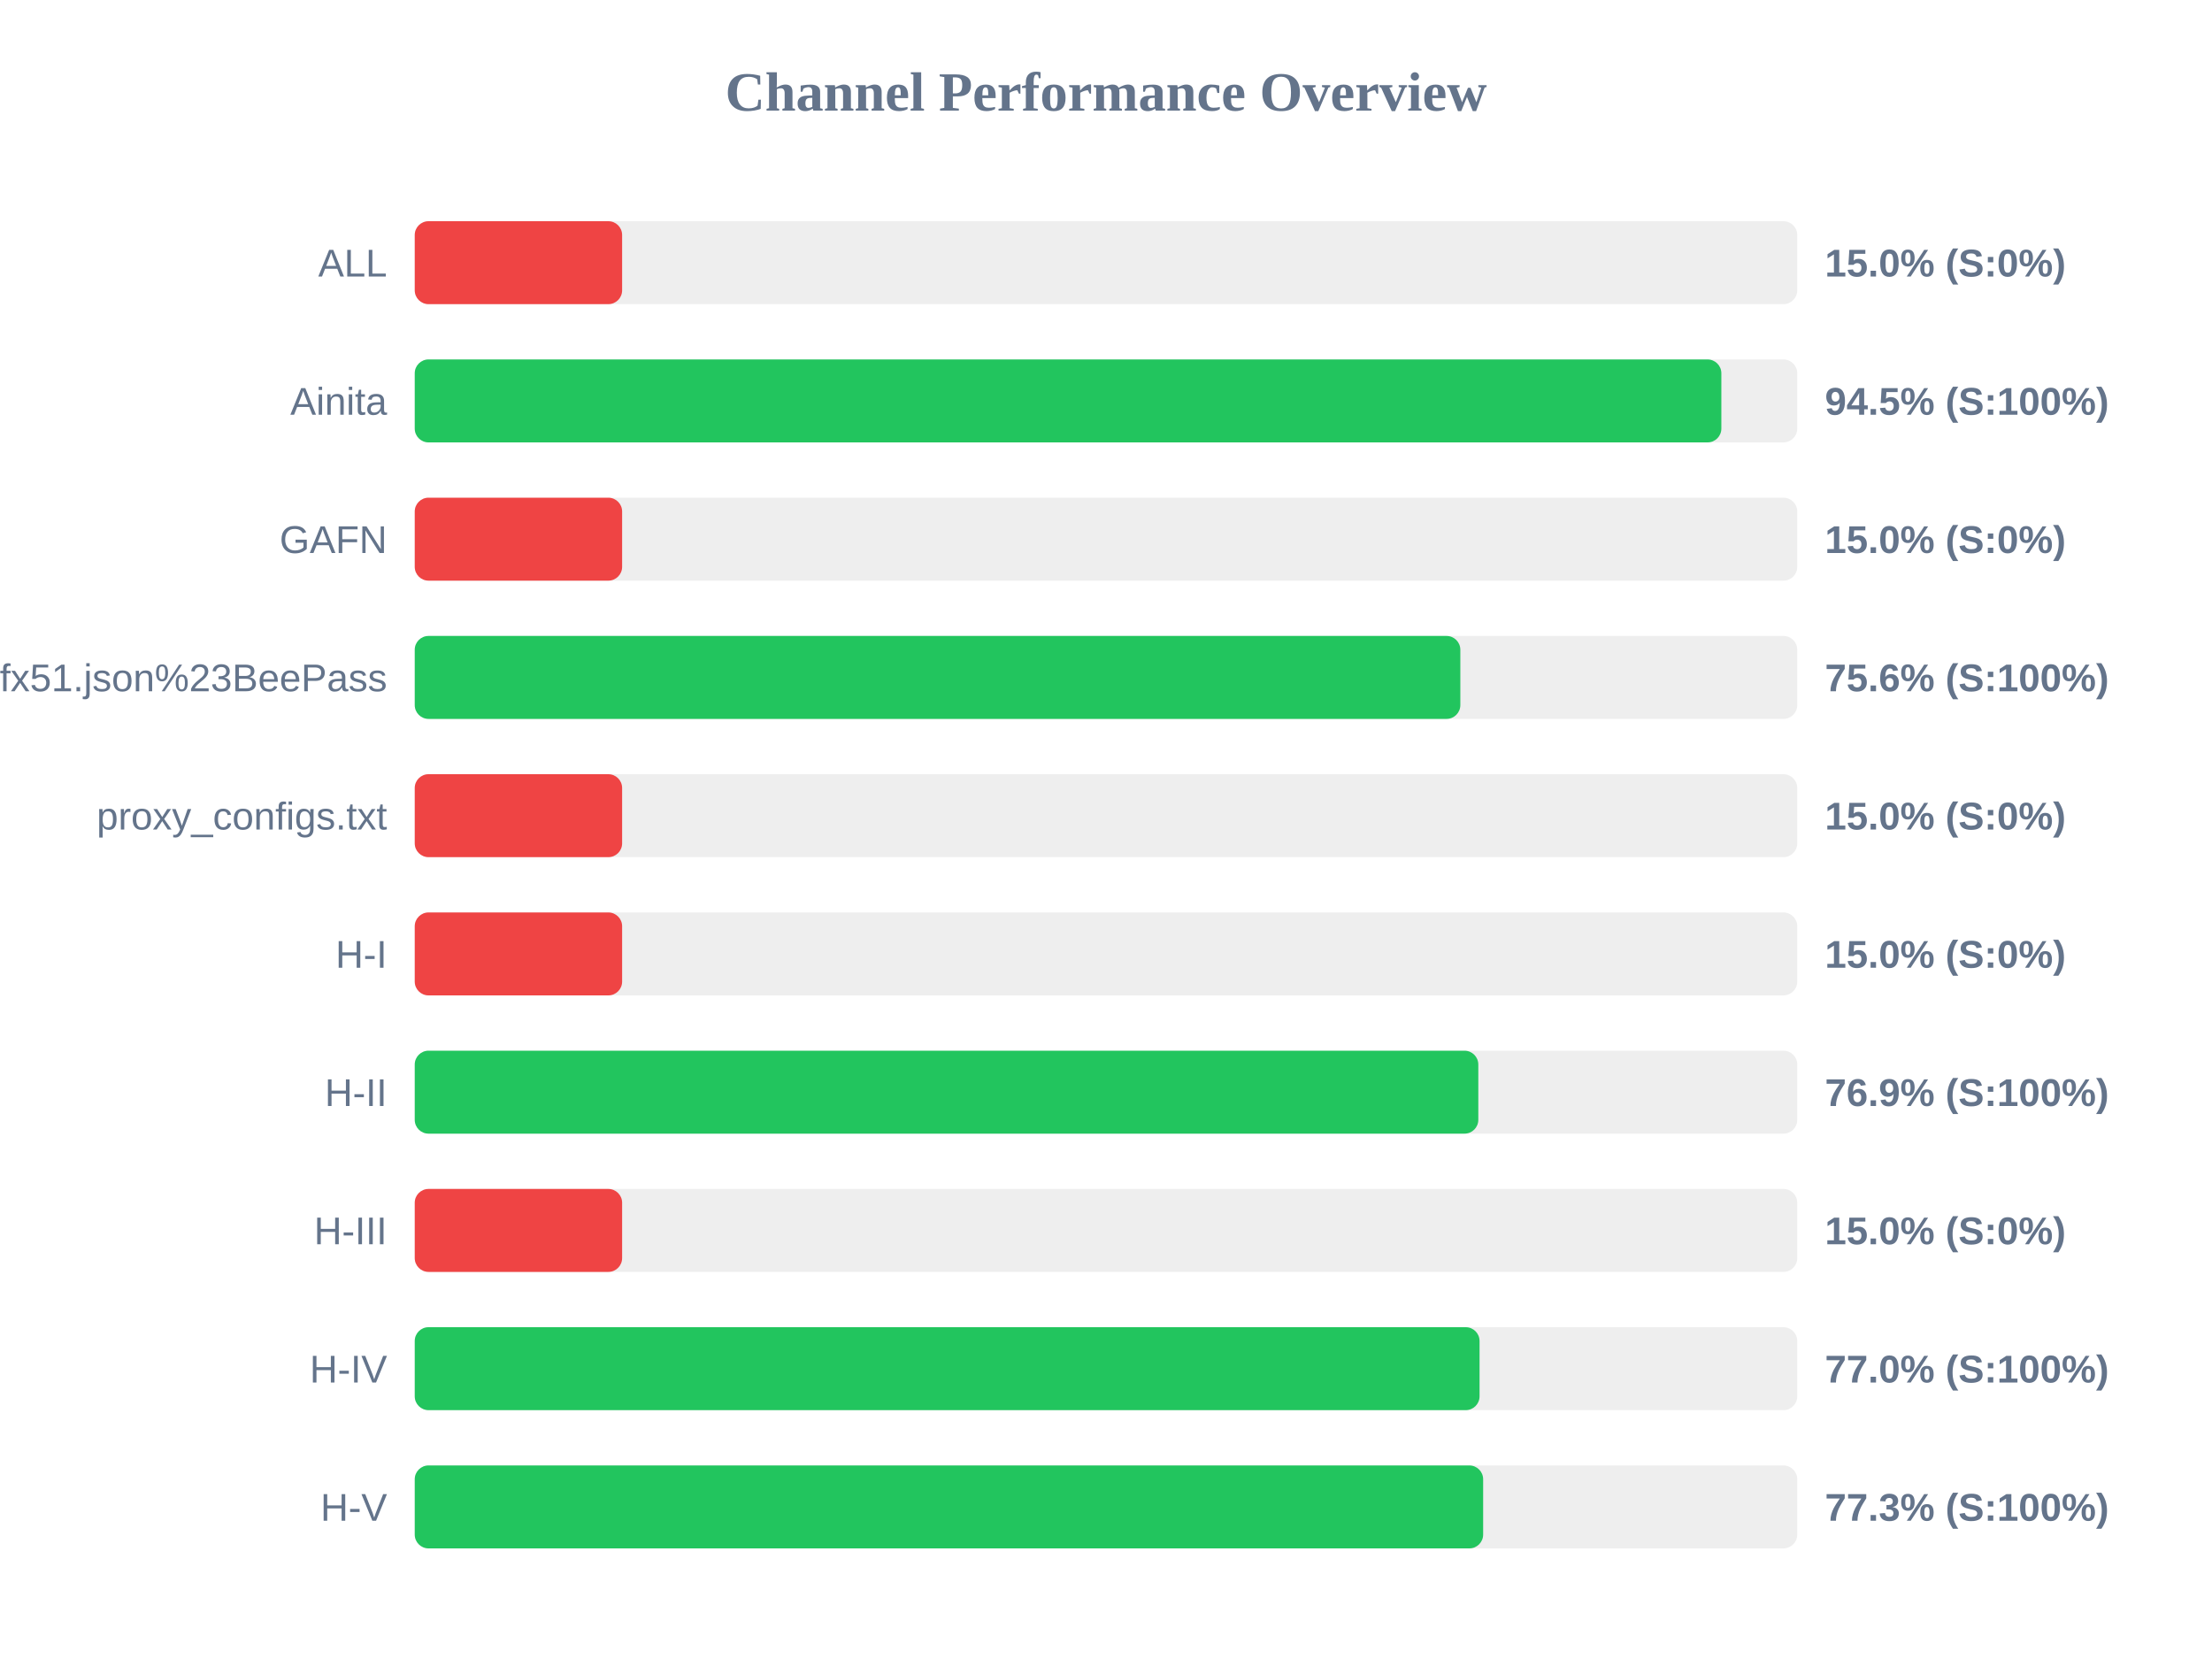
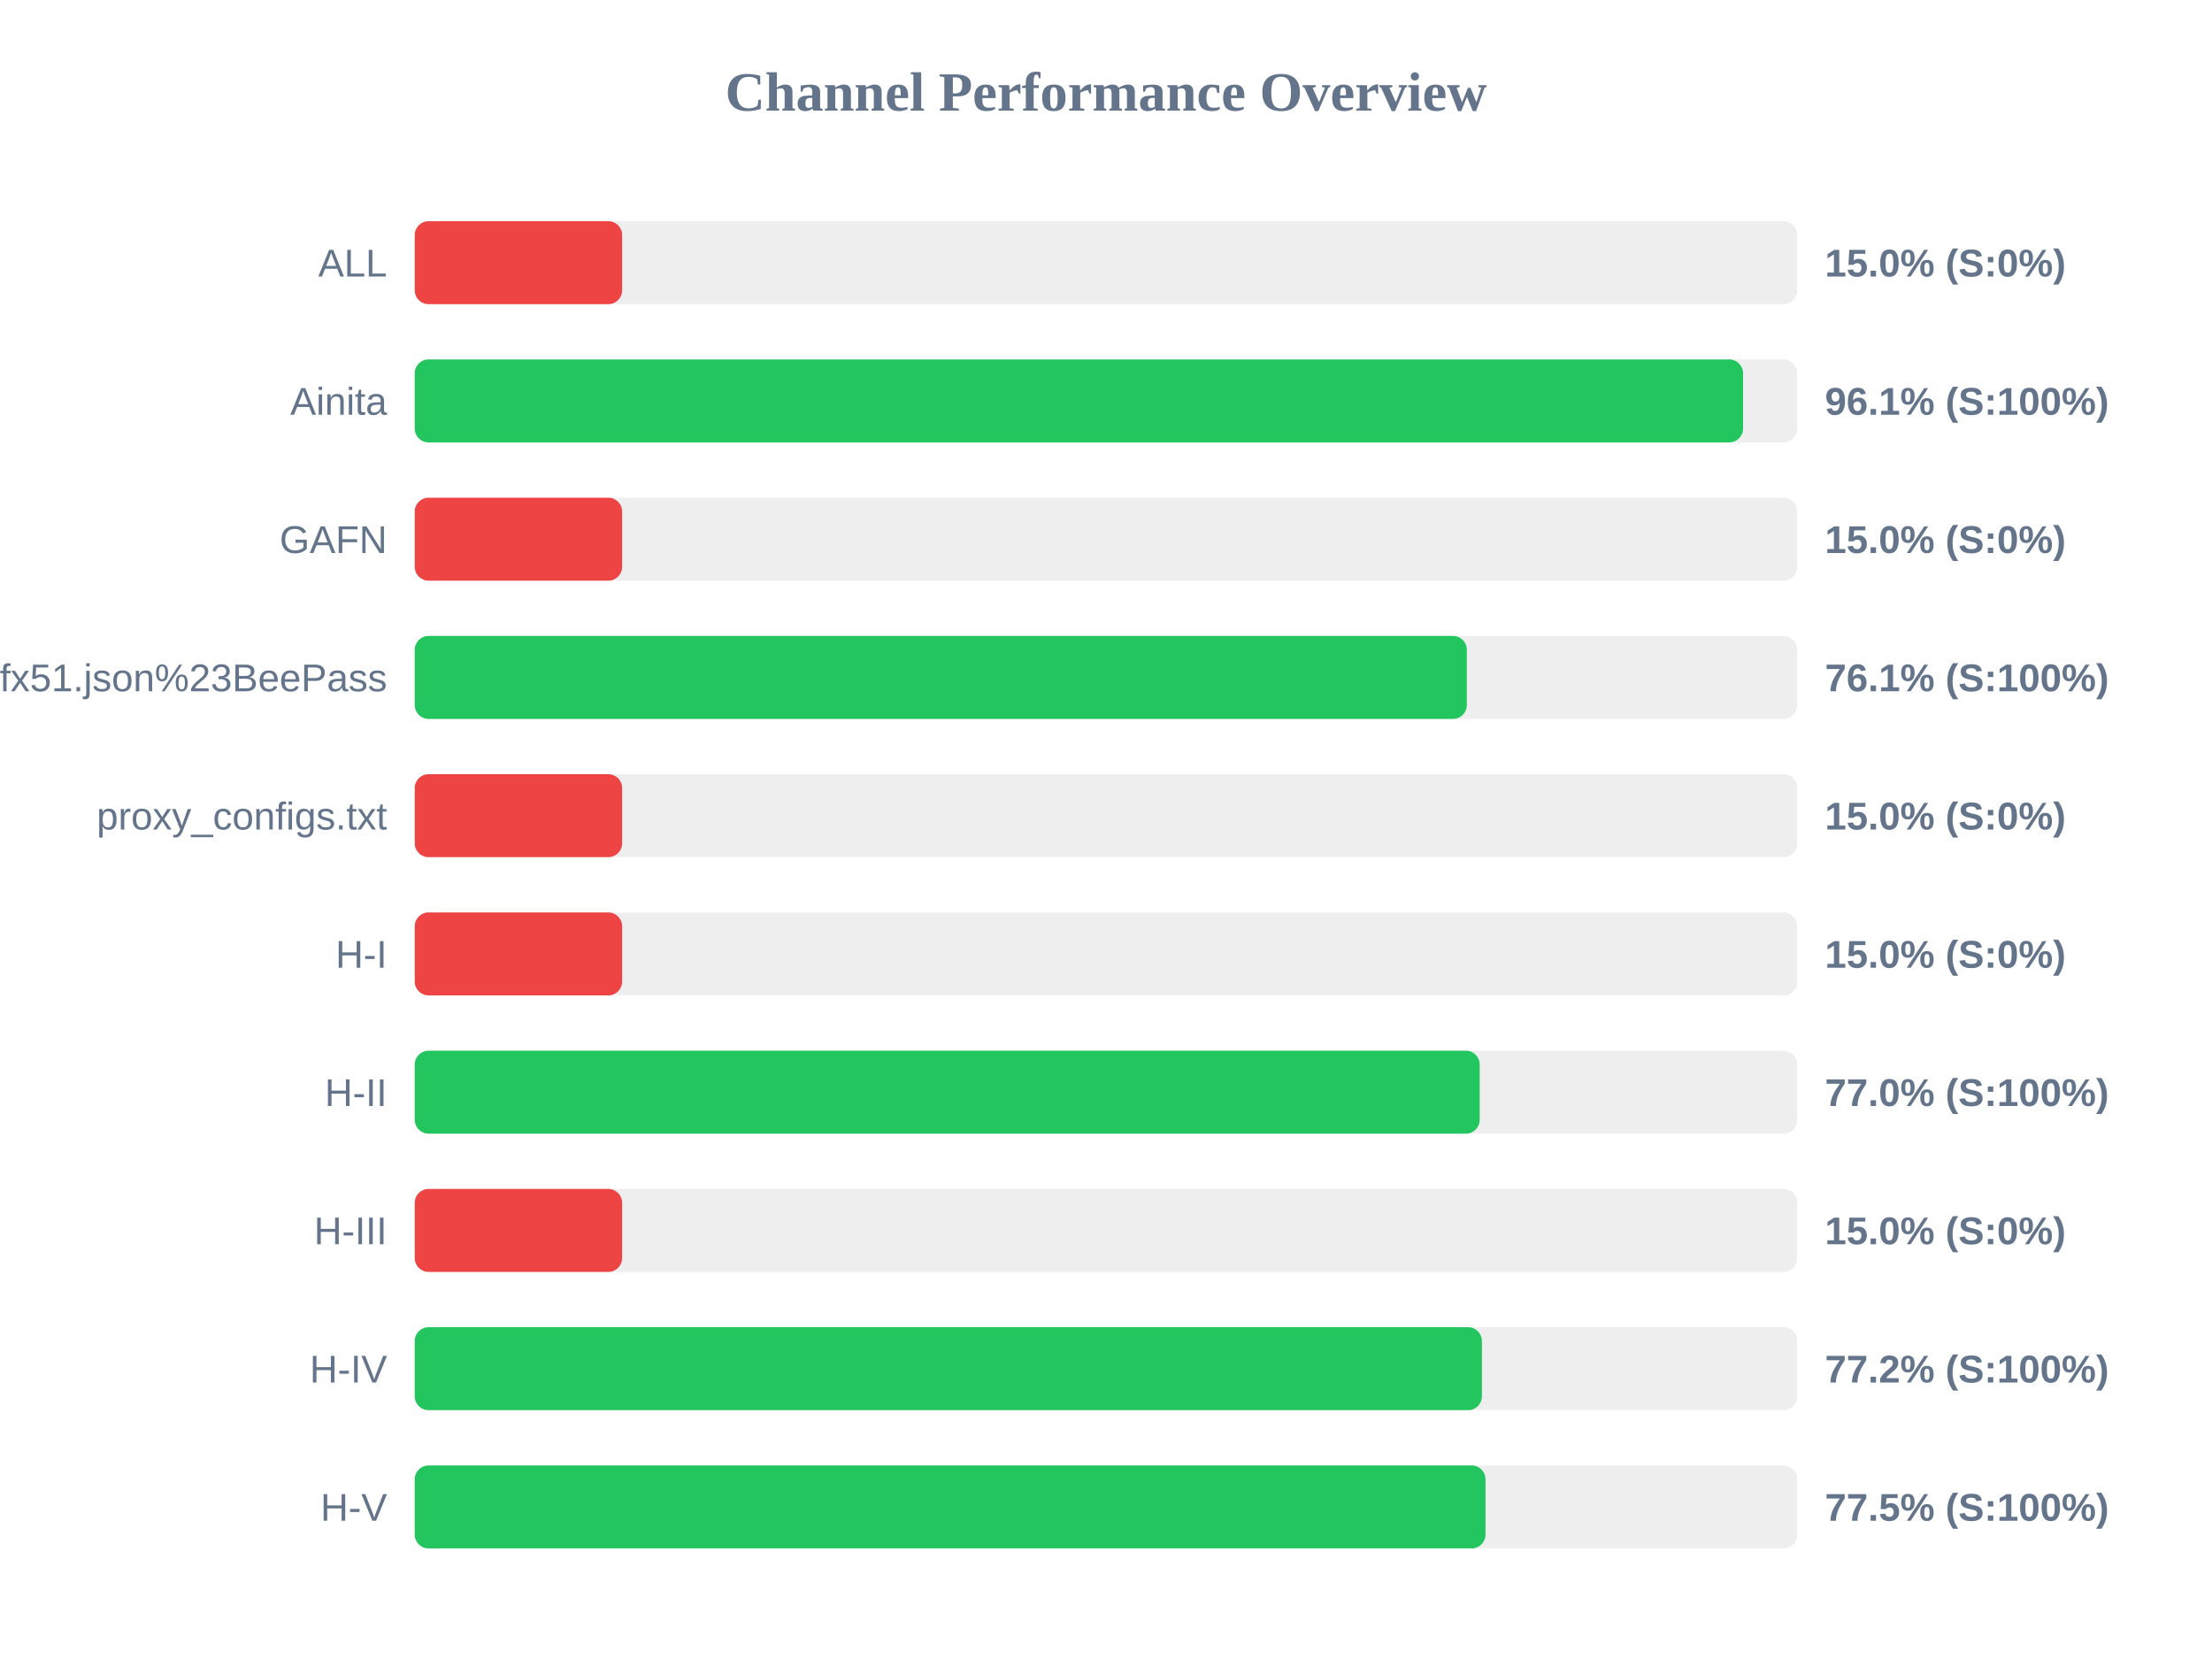
<svg xmlns="http://www.w3.org/2000/svg" width="800" height="600" version="1.1">
  <style>
        .row { font: 14px Arial; fill: #64748b; }
        .score { font: bold 14px Arial; fill: #64748b; }
    </style>
  <text x="400" y="40" text-anchor="middle" font-size="20px" font-weight="bold" fill="#64748b">Channel Performance Overview</text>
  <rect x="150" y="80" width="500" height="30" fill="#eee" rx="5" />
  <rect x="150" y="80" width="75.0" height="30" fill="#ef4444" rx="5" />
  <text x="140" y="100" text-anchor="end" class="row">ALL</text>
  <text x="660" y="100" text-anchor="start" class="score">15.0% (S:0%)</text>
  <rect x="150" y="130" width="500" height="30" fill="#eee" rx="5" />
-   <rect x="150" y="130" width="472.55" height="30" fill="#22c55e" rx="5" />
+   <rect x="150" y="130" width="480.4" height="30" fill="#22c55e" rx="5" />
  <text x="140" y="150" text-anchor="end" class="row">Ainita</text>
-   <text x="660" y="150" text-anchor="start" class="score">94.5% (S:100%)</text>
+   <text x="660" y="150" text-anchor="start" class="score">96.1% (S:100%)</text>
  <rect x="150" y="180" width="500" height="30" fill="#eee" rx="5" />
  <rect x="150" y="180" width="75.0" height="30" fill="#ef4444" rx="5" />
  <text x="140" y="200" text-anchor="end" class="row">GAFN</text>
  <text x="660" y="200" text-anchor="start" class="score">15.0% (S:0%)</text>
  <rect x="150" y="230" width="500" height="30" fill="#eee" rx="5" />
-   <rect x="150" y="230" width="378.15" height="30" fill="#22c55e" rx="5" />
+   <rect x="150" y="230" width="380.5" height="30" fill="#22c55e" rx="5" />
  <text x="140" y="250" text-anchor="end" class="row">sub?s=ssconf%3A%2F%2Fs3.amazonaws.com%2Fbeedynconprd%2Fzf38bv6oxi1nv3wfkpmxyfl8yj5fargza3foantoalu16vznl0ckxx7bgf1ufx51.json%23BeePass</text>
-   <text x="660" y="250" text-anchor="start" class="score">75.6% (S:100%)</text>
+   <text x="660" y="250" text-anchor="start" class="score">76.1% (S:100%)</text>
  <rect x="150" y="280" width="500" height="30" fill="#eee" rx="5" />
  <rect x="150" y="280" width="75.0" height="30" fill="#ef4444" rx="5" />
  <text x="140" y="300" text-anchor="end" class="row">proxy_configs.txt</text>
  <text x="660" y="300" text-anchor="start" class="score">15.0% (S:0%)</text>
  <rect x="150" y="330" width="500" height="30" fill="#eee" rx="5" />
  <rect x="150" y="330" width="75.0" height="30" fill="#ef4444" rx="5" />
  <text x="140" y="350" text-anchor="end" class="row">H-I</text>
  <text x="660" y="350" text-anchor="start" class="score">15.0% (S:0%)</text>
  <rect x="150" y="380" width="500" height="30" fill="#eee" rx="5" />
-   <rect x="150" y="380" width="384.65" height="30" fill="#22c55e" rx="5" />
+   <rect x="150" y="380" width="385.15" height="30" fill="#22c55e" rx="5" />
  <text x="140" y="400" text-anchor="end" class="row">H-II</text>
-   <text x="660" y="400" text-anchor="start" class="score">76.9% (S:100%)</text>
+   <text x="660" y="400" text-anchor="start" class="score">77.0% (S:100%)</text>
  <rect x="150" y="430" width="500" height="30" fill="#eee" rx="5" />
  <rect x="150" y="430" width="75.0" height="30" fill="#ef4444" rx="5" />
  <text x="140" y="450" text-anchor="end" class="row">H-III</text>
  <text x="660" y="450" text-anchor="start" class="score">15.0% (S:0%)</text>
  <rect x="150" y="480" width="500" height="30" fill="#eee" rx="5" />
-   <rect x="150" y="480" width="385.1" height="30" fill="#22c55e" rx="5" />
+   <rect x="150" y="480" width="385.95" height="30" fill="#22c55e" rx="5" />
  <text x="140" y="500" text-anchor="end" class="row">H-IV</text>
-   <text x="660" y="500" text-anchor="start" class="score">77.0% (S:100%)</text>
+   <text x="660" y="500" text-anchor="start" class="score">77.2% (S:100%)</text>
  <rect x="150" y="530" width="500" height="30" fill="#eee" rx="5" />
-   <rect x="150" y="530" width="386.4" height="30" fill="#22c55e" rx="5" />
+   <rect x="150" y="530" width="387.25" height="30" fill="#22c55e" rx="5" />
  <text x="140" y="550" text-anchor="end" class="row">H-V</text>
-   <text x="660" y="550" text-anchor="start" class="score">77.3% (S:100%)</text>
+   <text x="660" y="550" text-anchor="start" class="score">77.5% (S:100%)</text>
</svg>
